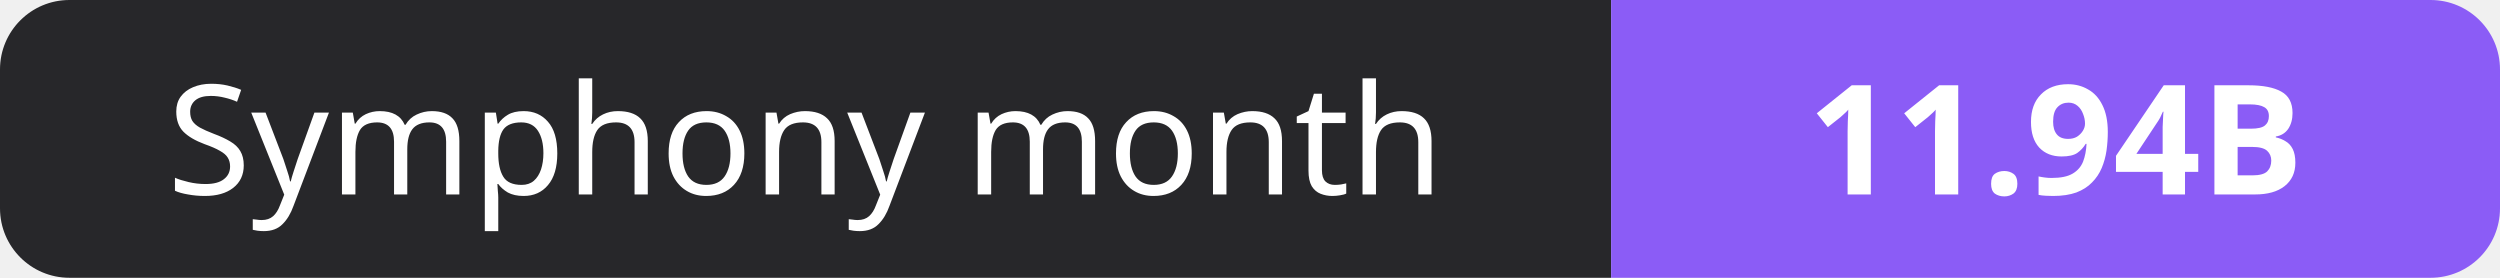
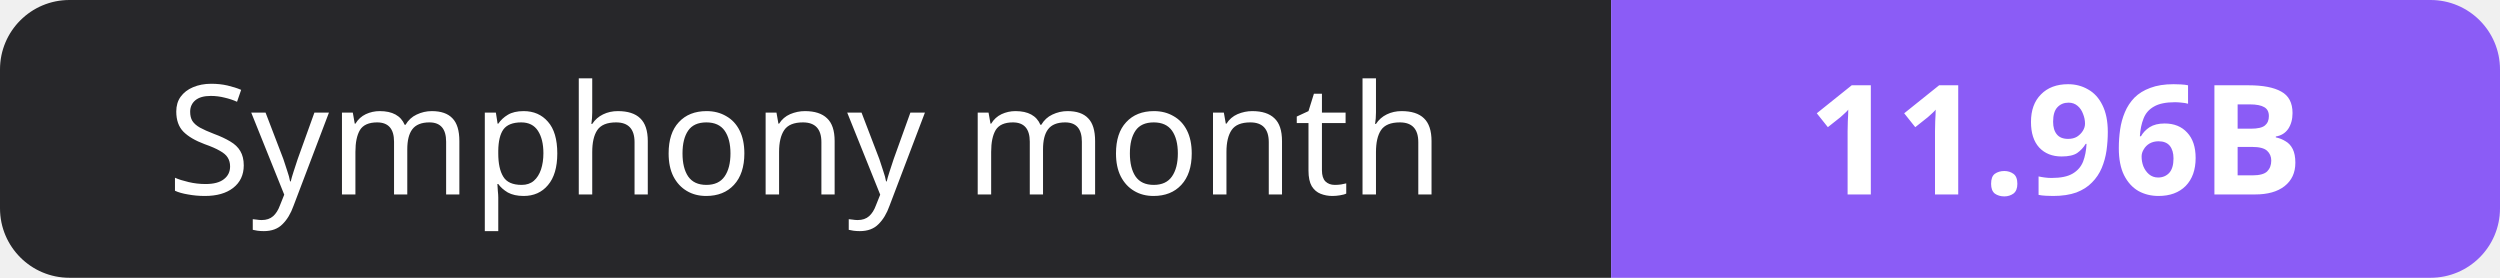
- <svg xmlns="http://www.w3.org/2000/svg" width="180" height="20" role="img" aria-label="Symphony month: 11.94B">
+ <svg xmlns="http://www.w3.org/2000/svg" width="180" height="20" role="img" aria-label="Symphony month: 11.96B">
  <clipPath id="r">
    <rect width="180" height="20" rx="5" fill="#fff" />
  </clipPath>
  <g clip-path="url(#r)">
    <rect width="116" height="20" fill="#27272a" />
    <rect x="116" width="64" height="20" fill="#8b5cf6" />
  </g>
  <g fill="#fff" text-anchor="middle" font-family="Verdana,Geneva,sans-serif" font-size="11">
    <text x="58.0" y="14">Symphony month</text>
-     <text x="148.0" y="14" font-weight="700">11.94B</text>
+     <text x="148.0" y="14" font-weight="700">11.96B</text>
  </g>
</svg>
